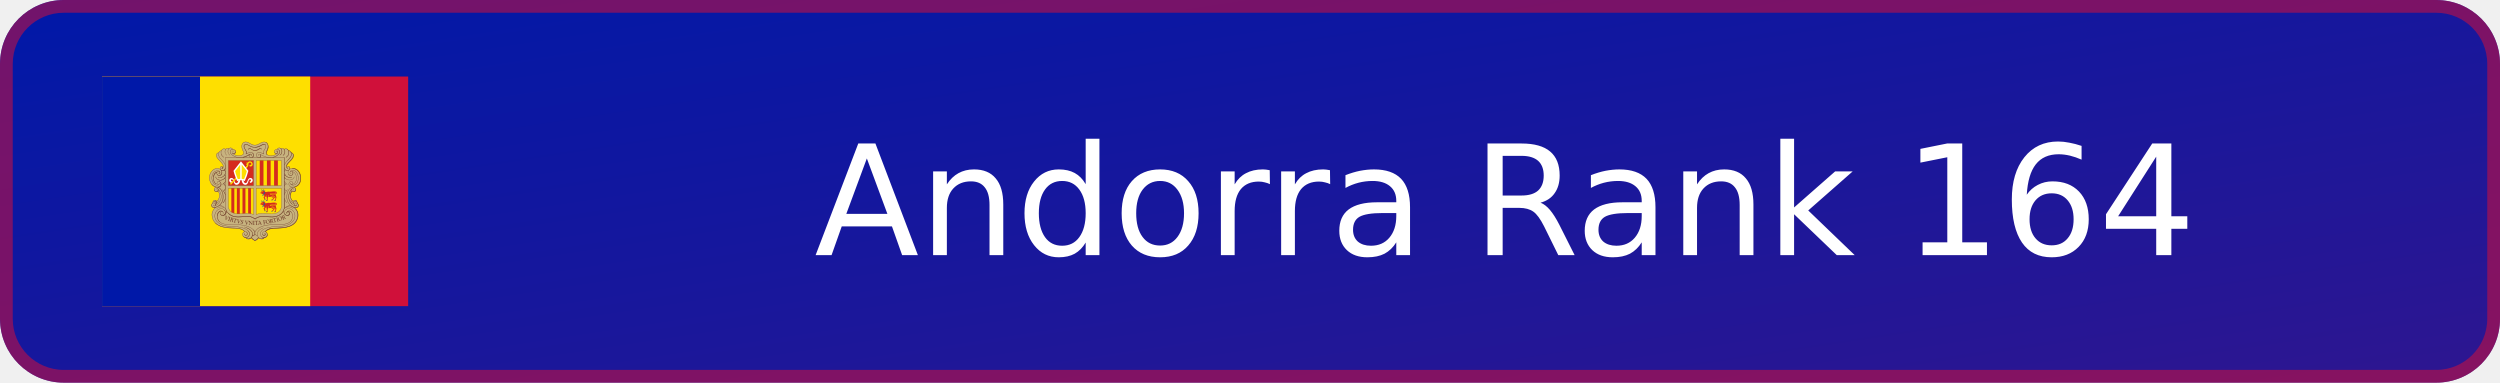
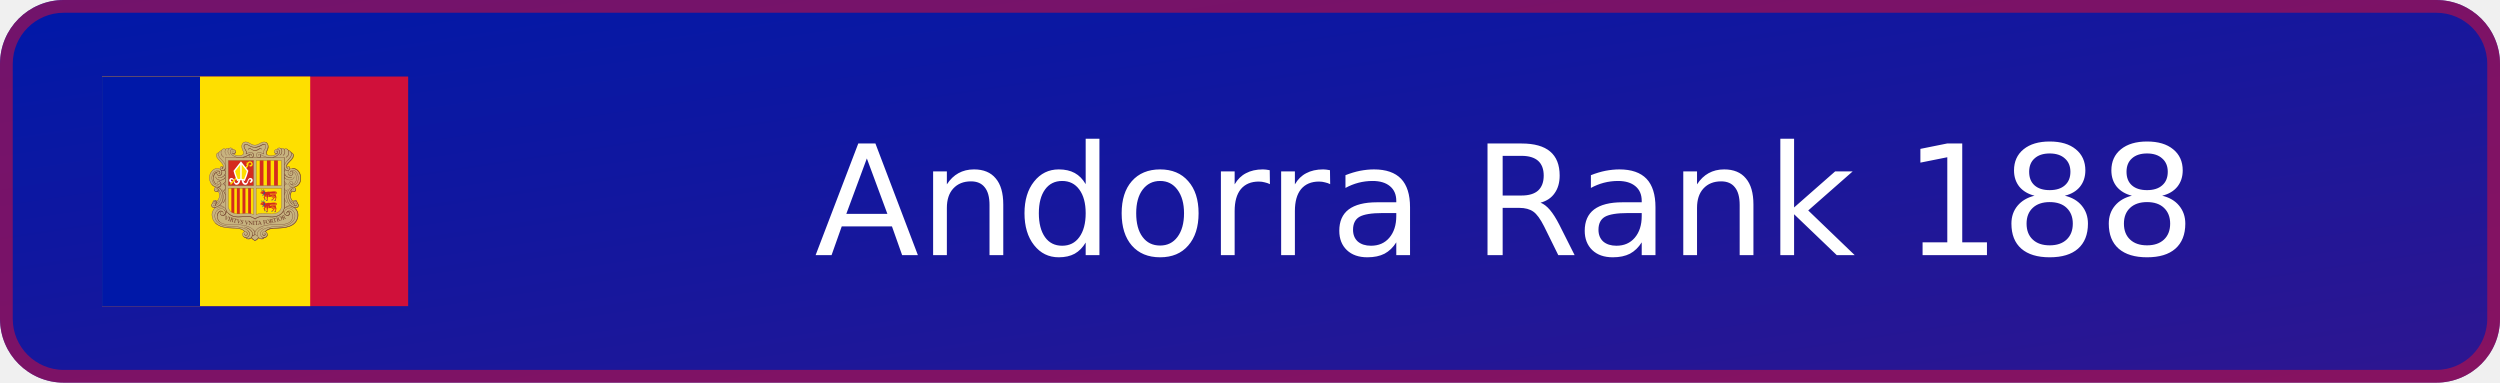
- <svg xmlns="http://www.w3.org/2000/svg" xmlns:xlink="http://www.w3.org/1999/xlink" width="196" height="30" viewBox="0 0 196 30" role="img" aria-label="Andorra Rank 164">
+ <svg xmlns="http://www.w3.org/2000/svg" xmlns:xlink="http://www.w3.org/1999/xlink" width="196" height="30" viewBox="0 0 196 30" role="img" aria-label="Andorra Rank 188">
  <defs>
    <linearGradient id="badge-background" x1="0" y1="0" x2="100%" y2="100%">
      <stop offset="0" stop-color="#0018a8" />
      <stop offset="1" stop-color="#2e1690" />
    </linearGradient>
  </defs>
  <rect width="196" height="30" rx="5" fill="url(#badge-background)" />
  <rect x=".5" y=".5" width="195" height="29" rx="4.5" fill="none" stroke="#d0103a" stroke-opacity=".55" />
  <svg x="8" y="6" width="24" height="18" aria-hidden="true" id="flag-icons-ad" viewBox="0 0 640 480">
    <path fill="#d0103a" d="M0 0h640v480H0z" />
    <path fill="#fedf00" d="M0 0h435.2v480H0z" />
    <path fill="#0018a8" d="M0 0h204.8v480H0z" />
    <path fill="#c7b37f" d="M300.4 136.6c7.7 0 10.9 6.6 18.6 6.6 4.7 0 7.5-1.5 11.7-3.9 2.9-1.6 4.7-2.5 8-2.5 3.4 0 5.5 1 7.3 4 1 1.6 1.8 4.9 1.3 6.7a40 40 0 0 1-2.7 8.3c-.7 1.6-1.3 2.5-1.3 4.2 0 4.1 5.6 5.5 9.4 5.6.8 0 7.7 0 12-4.2-2.3-.1-4.9-2-4.9-4.3 0-2.6 1.8-4.3 4.3-5.1.5-.1 1.3.3 1.7 0 .7-.3.4-1 1-1.4 1.2-1 2-1.6 3.6-1.6q1.3-.1 2.5.7.5.7 1 .8c1.2 0 1.8-.8 3-.8a5 5 0 0 1 2.3.6c.6.3.6 1.5 1.4 1.5.4 0 2.4-.9 3.5-.9 2.2 0 3.4.8 4.8 2.5.4.5.6 1.4 1 1.4a6 6 0 0 1 4.8 3c.3.4.7 1.4 1.1 1.5.6.3 1 .2 1.7.7a6 6 0 0 1 2.8 4.8q-.1 1.2-.5 2.2c-1.8 6.5-6.3 8.6-10.8 14.3-2 2.4-3.5 4.3-3.5 7.4 0 .7 1 2.1 1.3 2.7-.2-1.4.5-3.2 2-3.3a4 4 0 0 1 4 3.6l-.3 1.8a10 10 0 0 1 4-1.4h1.9c3.3 0 7 1.9 9.3 3.8a21 21 0 0 1 7.3 16.8c-.8 5.2-.3 14.8-13.8 18.6 2.5 1 4.2 3 4.2 5.2a4.5 4.5 0 0 1-4.4 4.7 4 4 0 0 1-3.5-1.4c-2.8 2.8-3.3 5.7-3.3 9.7 0 2.4.4 3.8 1.4 6s1.8 3.5 3.7 5.1q1.3-2.4 4-2.6 2.7-.1 3.9 2.2c.2.5 0 .9.3 1.4.3.6.8.7 1.1 1.3.5 1 0 1.8.5 2.7.3.7.9.8 1.2 1.4.4 1 .5 1.6.5 2.7 0 3-2.7 5.2-5.7 5.2-1 0-1.4-.4-2.3-.3 1.7 1.7 3 2.5 4.3 4.5a18 18 0 0 1 3 10.3 22 22 0 0 1-2.8 11.2 20 20 0 0 1-7 8.5 35 35 0 0 1-16 6.4 74 74 0 0 1-11 1.4l-14.1.8c-7.2.4-12.2 1.5-17.3 6.6 2.4 1.7 4 3.5 4 6.4q-.2 4.7-4.7 6.2c-.7.2-1.2 0-1.9.4s-.7 1.3-1.4 1.7a6 6 0 0 1-3.8 1 8 8 0 0 1-6.4-2.5c-2.2 1.8-3 3.4-5.5 4.9-.8.4-1.2 1-2.1 1-1.5 0-2.2-1-3.4-1.8a23 23 0 0 1-4.4-4c-2.3 1.3-3.6 2.4-6.3 2.4a7 7 0 0 1-4-1c-.6-.5-.8-1.2-1.5-1.6s-1.3-.3-2.1-.7c-3-1.3-5-3.5-5-6.8 0-2.9 1.8-4.7 4.4-6-5-5-10-5.8-17-6.2l-14-.8c-4.4-.3-6.8-.7-11-1.4-3.3-.5-5.2-.7-8.2-2.1-10.2-4.8-16.8-11.3-18-22.5-.2-1-.2-1.5-.2-2.5 0-5.8 2.3-9.4 6.4-13.5-1-.3-1.7 0-2.8-.3-2.5-1-4.4-2.7-4.4-5.5q-.1-1.4.5-2.6c.4-.6 1-.7 1.2-1.4.2-1 0-1.6.4-2.5.3-.5.8-.6 1-1.2 1-1.9 2-3.4 4.1-3.4q2.7.1 3.8 2.5c1.8-.8 2.2-2.1 3.2-3.7a16 16 0 0 0 1.4-13.3c-.4-1.5-.6-2.5-1.8-3.7q-1.4 1.4-3.4 1.4c-2.9 0-5-2.5-5-5.3a5 5 0 0 1 3-4.6c-1.6-1.4-3-1.5-4.7-2.6-2.6-1.6-3.5-3.4-5.2-6-1.2-1.6-1.5-2.8-2-4.7a19 19 0 0 1-1-7.8c.6-5 1.5-8 4.6-11.9 1.8-2.3 3-3.7 5.8-4.9 2.3-1 3.7-1.7 6.2-1.7l2 .1a7 7 0 0 1 2.8.8c.4.2 1.1.9 1.1.4s-.3-.8-.3-1.3c0-2 1.5-4 3.6-4 1.5 0 2.1 1.4 2.9 2.7q.6-1 .7-2.3c0-3.4-1.9-5.2-4-7.9-4.7-5.8-10.5-8.5-10.5-16q0-3.2 3-4.9c.5-.3 1.3 0 1.8-.3s.4-1 .7-1.4q.7-.9 1.6-1.6c1-1 2-.6 3.1-1.5q.8-.7 1.2-1.4c1.3-1.6 2.5-2.4 4.6-2.4q1.3-.1 2.5.4l1 .5q.5-.5 1.5-1.1a4 4 0 0 1 2.2-.6c1.1 0 1.8.6 3 .6l.8-.6c1-.7 1.5-1 2.7-1s1.8.3 2.8 1c1 .5 1 1.3 2 1.8l1.5.4c2.6.9 4.5 2.6 4.5 5.3q.1 2.1-1.4 3.5c-.9.7-1.7.6-2.8 1a16 16 0 0 0 11.3 3.5c4.2 0 9.3-1.7 9.3-5.9 0-2-1-3-1.8-4.8a19 19 0 0 1-2.1-8.5c0-2.8.3-4.5 1.9-6.7s3.6-2.9 6.5-2.9" />
    <g fill="none" stroke="#703d29">
      <path stroke-linejoin="round" stroke-width=".7" d="M272.4 159a4 4 0 0 0 2.4 2.4c.8.3 2.7.2 3.8-1.4 1-1.2 1-2.8.6-4a5 5 0 0 0-1.7-2.2z" />
      <path stroke-linecap="round" stroke-width=".7" d="M401 236.1c-1.2-2.9-4.3-1.6-4.4 0-.5 3.7 2.7 4.8 5 4.2a4 4 0 0 0 2.5-2q1-1.6.4-3.7l-.8-1.6-1.3-1.2q-1.2-.7-3.4-.6c-5.5 0-10.4 6.5-12 13.4-.6 2.2-1.3 7.3-.3 12a22 22 0 0 0 5.9 11.3 26 26 0 0 0 9.9 5.8 8 8 0 0 0 4 .1c3.2-.7 4.7-3.8 3-7-1.3-2.5-5.3-4-7.2-.6q-.3.5-.4 1.5c0 .9.4 2 1 2.4 1.5.9 3.8.6 3.7-2" />
      <path stroke-width=".8" d="M383.8 274a11 11 0 0 1 6.6-3.7q4.4-.4 8.2 2a19 19 0 0 1 10.8 17c0 3.6-1 7.5-2 9.4-.8 1.7-3 9-15.3 14-7.1 3-18 3.6-25.7 4-10.4.3-20 .7-25.5 7.6" />
      <g stroke-width=".7">
        <path d="M386.4 285.7q-.4-1.5.8-3.3c1.2-1.6 3.7-2.1 6-1a7 7 0 0 1 2.5 2.2l1.1 1.6q1 1.7 1 2.5c2.5 7-1.4 14.5-6.5 17.6-4 2.4-8.7 3.4-14.4 4-2.5.4-4 .3-6.5.5h-16.8c-2.9.3-5 .4-7.6.8q-2.4.3-5.4 1-.9 0-1.8.4l-1.2.3q-5.5 1.6-9.8 4.2-1.3.7-2.5 1.7l-1.3 1.2c-2 2-3.9 4-4.4 6.7v1.6c0 1.8 1.4 4.3 5.4 5m5.5-170c.8 1.4 1.3 2.3.8 3.9q-.9 2.7-3.6 2.8c-4 0-6.3-4.8-4.5-7.8 3.2-5.3 9.3-2.3 15 .3-.3-1.3-.8-1.8-.7-3.5.1-4.2 3.2-6 4.5-10 .7-2.3 1-4.3-.7-6q-2.2-1.8-5.1-.6c-3.8 1.5-8.5 5.9-16.6 6-8.2-.1-12.8-4.5-16.7-6q-3-1.2-5.1.7c-1.7 1.6-1.4 3.6-.7 6 1.3 3.8 4.4 5.7 4.5 10 0 1.6-.4 2-.7 3.4 5.7-2.6 12-5.9 15-.3 1.7 3.2-.5 7.7-4.5 7.7q-2.7 0-3.6-2.7-.5-2.2.8-4" />
        <path stroke-linecap="round" d="M314.6 159.9a5 5 0 0 1 2.4 5c-.2 2.5-.8 3.1-2.8 4.5m2.4-3.8q0 2.2-2.3 3.1" />
      </g>
      <path fill="#c7b37f" stroke="none" d="m276.7 153.3.7.5.8.8.5 1 .2.8v1.9l-.2.8-.5.6-.6.6-.9.5-1 .2-1 .2-1-.5-.9-.6-.5-.8-.4-1v-.4z" />
      <path stroke-linecap="round" stroke-width=".7" d="M275.2 157.2c-.3-1.7-2.2-2-3-1-1.1 1.5-.3 4 2 4.7a4 4 0 0 0 3.9-1.4c1-1.3.9-2.8.5-4a5 5 0 0 0-1.7-2.2c-2.7-2-7.1-1.6-8.6 2-1.8 4.4 2.2 7.8 6 10.3 4.6 3.2 10 3.8 14 3.8 9.2-.1 16.2-4.5 20.7-7q1.7-.9 2.7.2a2 2 0 0 1-.3 2.7" />
      <path stroke-width=".7" d="m248 281.2-2 .7-2 1.6-1 1.3-1.1 2-.5 1.5-.4 1.8-.2 1.4m19-10.1-.1 1.8-.3 1.2-1 2.2-1.3 1.8-1.5 1.2-1.1.5-1.6.4" />
      <path stroke-width=".8" d="M319.7 329.1c-.3 1.7-1.9 3.6-5.3 4.2l-.6.2" />
      <path stroke-width=".9" d="M404.2 276.2a18 18 0 0 1 5.6 13.5c0 3.6-1 7.5-2 9.4-.8 1.7-3 9-15.3 14a85 85 0 0 1-25.6 4c-10.3.3-19.8.7-25.4 7.3" />
      <path stroke-width=".6" d="M387.5 282.9c.8-1 3.5-2.4 5.8-1.1a6 6 0 0 1 2.3 2" />
      <path stroke-width=".9" d="m401.6 273.8 1.4.5a7 7 0 0 0 4 0c2.8-.8 4.6-3.4 3.2-6.9a6 6 0 0 0-1.8-2.1" />
      <path stroke-linecap="round" stroke-width=".7" d="M240.3 199.8c-2 1.1-3.3 1.4-4.8 3.1a28 28 0 0 0-2.6 6.8m46-51.7q-.1 2.7-3 3.2" />
      <path stroke-width=".6" d="M397.1 192a19 19 0 0 1 18.6 19.8c0 16-9.9 18.5-13.8 19.6" />
      <path stroke-width=".7" d="M398.4 192c8.1-.3 16.5 5.7 16.9 20.7.3 11.7-8 17-12 18" />
      <path stroke-width=".6" d="m393.8 248.4.1-1.6.6-2.5.7-2 .9-1.6 1-1.3m7.8-3.4v1.5l-.5 1-.7 1.1-.8.6-1.2.5h-1.1l-.8-.1m-14.3-52.8.3-1.7.8-1.6 1-1.5 1.6-2.2 1.4-1.4 2-2.2 2-1.9 1.1-1.3 1.5-1.9 1.4-2 .8-1.7.5-2.2.1-2.7-.2-.8m-12.3 128.2 1.6-.4 1.2-.6.7-.7.5-.8.3-1.2v-.9m-158.2-12.1h2.7l1.6-.6m5-36.5-.2 1.4-.4.6-.4.6-.7.5-.7.3-1 .1h-.6m9.9-15.5-.3 2.1-.5 1-.8 1.2-1.2.9-1.2.6-2.3.5m15.3-39.7-.5 1.3-.5 1-.8 1-1 1-1.2.5-1.1.3-.6-.1m.3-6.2v1" />
      <g stroke-width=".6">
        <path stroke-linecap="round" d="M254.3 224a7 7 0 0 1-2.1 1.4m150.5 44.8.5.2c1.4.8 4.2-.2 3.4-2.4" />
        <path d="M397.8 239.6c1 1.3 2.9 1.7 4.4 1.3a4 4 0 0 0 2.5-2q1-1.6.4-3.7l-.9-1.6-1.3-1.5-.4-.2m6.4 34 .1-.7a4 4 0 0 0-1.3-3l-.8-.8m.4.5c0-1.8-1.5-3.2-3.4-3.5m-4.2 2.8-1.3-1a16 16 0 0 1-4.3-10.7c0-4.2 1.6-8.4 3.6-10M341.2 324l1.8-1.6 1.2-1 2.3-1.4 2.2-1 1.6-.5 3-.6 3.6-.6m-29.5 19.4a17 17 0 0 1-7.6 6.1 18 18 0 0 1-7.6-6.1" />
        <path stroke-linecap="round" d="M314.4 332.6a10 10 0 0 1-2.2 4.2" />
        <path d="m314.7 330.5-.4 2.2M312 337l-1 1-1.7.9-2 .6m-5.6-177.8c.3-.8.5-1.4.5-2.6-.1-4.2-3.2-6.1-4.5-10-.7-2.3-1-4.3.7-6q2.2-2 5-.6c4 1.5 8.6 5.8 16.7 6-8.1-.2-12.8-4.5-16.6-6-2-.8-3.8-1-5.3.5-1.7 1.6-1.2 3.8-.5 6.1 1.3 3.9 4.2 5.8 4.3 10q-.1 1.6-.5 2.6M320 148c8-.4 14.9-5.8 17.1-6.3 2-.4 3-.2 4.5 1.1-1.4-1.3-3-1.2-5-.5-3.8 1.5-8.4 5.8-16.6 6m79.6 112.9a16 16 0 0 1-6.2-12.4c0-4.1 1.7-8.4 3.6-10m-70 97.6c-1.3 2-4.3 5-7.6 6.2a18 18 0 0 1-7.6-6.2" />
        <path stroke-linecap="round" d="m306.7 163.7 2.3-1.3c1-.6 2.3-.5 2.9.2s.7 2-.2 2.8" />
        <path d="M294.7 169.3c5.5-1.2 10-3.6 13.4-5.5M340.3 328c.5.3.8 1 .8 1l.3.8c.3 1.5-.7 2.4-2 2.6-1.7.2-3-.8-3.5-2M294.4 169c5.5-1.1 10-3.6 13.4-5.5m97.6 106.9c-1 .4-1.6.3-3-.2l-1.8-1a21 21 0 0 1-8.4-9 19 19 0 0 1-1.7-4.6 12 12 0 0 1-.5-3.3 26 26 0 0 1 4.7-15.3c1.1-1.6 2.1-2.5 4.2-2.6m-143.7-39.3a7 7 0 0 1 2.7 5.7c0 3.1-2.6 8.2-9 10a8 8 0 0 1-6.3-.8" />
        <path d="M256.3 205.6q1.6 1 1.6 3.3 0 1.6-1.9 3.7a12 12 0 0 1-8.8 4q-3 .1-6-1.7a9 9 0 0 1-3.8-5.4" />
        <path d="M256.2 212.3q1.8 1.8 1.7 4.6.1 3.9-3.7 7-.8.8-2 1.5m129.5-22.1v3.5m-.3-4.4v5m.3-15.8v6.6m-.3-8v8.9m-1.9 82a19 19 0 0 1-4.2 5.6 20 20 0 0 1-5.8 4.1 25 25 0 0 1-6.6 2.2 33 33 0 0 1-6.8.9c-2.5 0-3.9 0-6.4-.2s-4-.6-6.7-.8c-2.2-.2-3.4-.4-5.6-.3a28 28 0 0 0-11 1.8c-2.6 1-5.7 3-6.3 3.8a22 22 0 0 0-6.4-3.8 22 22 0 0 0-5.1-1.4c-2.3-.4-3.5-.4-5.8-.4s-3.4.1-5.6.3c-2.6.3-4 .6-6.7.8-2.5.2-3.9.3-6.4.2a33 33 0 0 1-13.4-3 20 20 0 0 1-6.4-4.8m42.1 53.4 1.8-.2m30.3-2.4 1.8-.1 1.7-.7 1.2-.8 1.7-2 .3-.6.3-1.7v-.8m47-136.7c.7-2.6-.2-5.4-2.8-5.3m-132 46.5a8 8 0 0 1-3.5 4.7m3.6-46.7a7 7 0 0 1-3.6 4c-1.9.8-4 0-5.2-.8" />
        <path stroke-linecap="round" d="M243.8 202.4c1.5.8 3.1-.4 2.8-2.4a3 3 0 0 0-2.5-2.2" />
        <path d="M250.2 286.6q.3.5.8.8c.7.2 1.2.4 1.9-.5.8-1.1.3-2.8-.5-3.9a5 5 0 0 0-5.8-1q-1.2.6-2.6 2.2l-1.1 1.6q-1 1.7-1.1 2.4c-2 5.9.4 12 4.1 15.7" />
        <path stroke-linecap="round" d="m340.2 327.8.7.8.2.9c.3 1.5-.7 2.4-2 2.6-1.6.2-2.8-.8-3.3-2" />
        <path d="M389.4 154.8a7.4 7.4 0 0 1 6.3 7c0 4.4-1.5 6-3.8 9.2-2.5 3.4-10.7 9.6-10.7 16.7q-.2 6.4 4.3 8.4c2 1 4.3 0 5.4-1 2.6-2.4 1.5-6.5-1.2-7-3.2-.6-3.9 4.6-.7 4.3m17.9 69a4 4 0 0 0-3.6-3 3.7 3.7 0 0 0-3.7 3.7q0 1.6 1 2.6" />
        <path d="M383.9 195.1a7 7 0 0 0-2.7 5.7c0 3.1 2.6 8.2 9 10 2.4.7 4.8.6 6.2-.3m-156-10.3a9 9 0 0 0-4.8 3.5 17 17 0 0 0-2.2 12.7 16 16 0 0 0 2.3 5.6l1 1.2 1.2 1m64 92c4.9 2.1 8.4 3.7 11.4 8.5a10 10 0 0 1 1.2 4.9c0 2.7-1 5.7-3.3 7.6a8 8 0 0 1-6.7 2c-1.9-.2-3.7-1.6-4-2.6M254 224.1c2.7 2.2 3.9 4.2 3.9 7.5a8 8 0 0 1-4 7.5" />
        <path stroke-linecap="round" d="M251.5 236.4c4 5.1 6.3 8.1 6.4 14.1.1 5.7-1.7 9.6-5 13.7" />
        <path d="M329.8 169.3a4 4 0 0 0 1.5-2.2q.8-2.2-.2-4 1.3 2 .7 4c-.1 1-.8 1.5-1.6 2.3m51.5 86.1v16.2l-.1 2.5-.3 1.7" />
        <path d="M381.4 254v19.9l-.5 2.6m.5-43v14.6m.3-13.4v11.8m0-26.8v8.8m-.3-9.9v11m.3-19v3.5m-.3-4.2v5m-1.8 65.2-.4.7a19 19 0 0 1-4.1 5.7 20 20 0 0 1-5.9 4 25 25 0 0 1-6.5 2.2c-2.7.6-4.2.8-6.9.9-2.5 0-3.9 0-6.3-.2-2.7-.2-4.1-.5-6.8-.8-2.2-.2-3.4-.3-5.6-.3s-3.5 0-5.7.4a22 22 0 0 0-5.2 1.4c-2.7 1.1-5.7 3-6.4 3.8-.6-.8-3.7-2.7-6.3-3.8a22 22 0 0 0-5.2-1.4c-2.2-.4-3.5-.4-5.8-.4s-3.4.1-5.6.3c-2.6.3-4 .6-6.7.8-2.5.2-3.9.3-6.3.2a33 33 0 0 1-13.5-3 20 20 0 0 1-5.8-4.1l-2.5-2.8m-2-3.2a10 10 0 0 1-2.3 7.7c-.8.9-2.6 2.6-5 2.6-3.7 0-4.8-2.5-5-3.2" />
        <path d="M255.6 278.9q1 1 1.9 2.5c1 1.8.6 4.8-.1 6.2l-.3.4m-20.3 18q3.3 3.8 10.9 7.1c7.1 3 18.1 3.6 25.7 4 10 .3 19.3.7 25 7m17.3-4a12 12 0 0 1 4 5.5m-7.3 11.5-.7.7a8 8 0 0 1-6.6 2c-2-.2-3.8-1.6-4.3-2.6m-5.4-2.9.3.4a8 8 0 0 0 5.1 2.4m27 0a18 18 0 0 1-7.7 6.1 18 18 0 0 1-7.6-6.1l-.3-.5m15.6.4.7.7a8 8 0 0 0 6.7 2 6 6 0 0 0 4-2.5l.5-.7" />
        <path d="m339 336.6-.7 1.2-1.1 1-1.7.7h-1.6" />
        <path d="M343 325.3a8 8 0 0 1 2.4 2.9q.4 1 .5 2.3a6 6 0 0 1-1.5 4.2 8 8 0 0 1-5.4 2.4h-.4m.2-.2a7 7 0 0 1-5.2-2.2m63.7-67.9a24 24 0 0 1-4.8-6.4 19 19 0 0 1-1.7-4.5 12 12 0 0 1-.5-3.3 26 26 0 0 1 4.6-15.3c.7-.8 1.4-1.8 2.1-2.2m-1.3-75.9c2.5.2 4.8 3 4.8 5.7 0 3.8-1.3 5.5-4.4 9.3-2.6 3.2-10.6 9-10.3 14.5q.1 1.6 1.1 2.8m-3.2 3.5a7 7 0 0 0 2 1.4 5 5 0 0 0 4.3-.3M369 153a6 6 0 0 1 2.2 2.6c1.8 4.5-2.2 7.9-6 10.4a21 21 0 0 1-8.3 3.3" />
        <path d="M364.6 161.6a4 4 0 0 1-3.1-1.5l-.7-1m-15 4.9-1.2-1q-1.7-1.4-.8-4.4c.6-1.9 3.7-7.2 3.8-10.9.2-5.6-2-9-5.3-10.2" />
        <path stroke-linecap="round" d="m347.3 146.5-.1 2-.6 2.2-1 3-1 1.9-.8 1.9-.4 1.3-.2 1 .1.9m38 126.3.6.8c.7 1 3.2 3 5.5 3 3.7 0 4.6-2.6 4.7-3.2.5-2.9-.5-3.6-2-4.5 0 0-.8-.4-1.9-.2" />
        <path d="M237 274.4a7 7 0 0 1-3.7 0c-2.9-.9-5.2-3.6-4-7m13.4-31.8q.4.5.4 1c.4 3.8-2.8 4.8-5 4.2a6 6 0 0 1-3-2.3 5 5 0 0 1-.7-2.3m22-23.6q.9.7 1.3 1.7m-1.1-8.5q.8.7 1.1 1.3" />
        <path stroke-linecap="round" d="M257.9 210.5a9 9 0 0 1-1.6 2.4 12 12 0 0 1-8.8 4q-3 .1-6-1.7a10 10 0 0 1-4-5.6" />
        <path d="M255.4 195.3a8 8 0 0 1 2.4 3.4" />
        <path stroke-linecap="round" d="M257.8 203.2c-.9 3-3.5 6.6-8.6 7.9-2.4.6-5.6-.2-6.6-1" />
        <path d="M240 202.6c.3 2.6 2 4.6 5.4 4.6 4.7.1 7.6-6.7 3.4-11.5" />
        <path stroke-linecap="round" d="M229.4 225.5q1 1.3 2.4 2.4a17 17 0 0 0 6 3.3m5.2.5c4.2-.5 6.6-3.7 6-7.3-.3-2.8-2.8-5-4.6-5.1" />
        <path d="M249.8 188.1c1.9 0 3 1.6 2.9 3" />
        <path stroke-linecap="round" d="M249.4 163a12 12 0 0 0 5 5.9m144.2 31c1.7 2.3.6 7-4 7a5 5 0 0 1-4.5-2.5" />
        <path d="M381.7 169.1V185" />
        <path stroke-linecap="round" d="M243.8 202.3c1.4 1 3.3-.7 2.5-2.6-.5-1.2-2.2-2.6-4.7-.9-2.8 1.9-2 7.8 3.2 7.9 4.7 0 7.6-6.8 3.4-11.6-4-4.6-11.3-3.6-16 .2A21 21 0 0 0 225 207a23 23 0 0 0 0 9.2 21 21 0 0 0 3 7.5l1.3 1.7c.8.8 1 1.2 2 2a15 15 0 0 0 10.4 3.7c4.6-.2 7.3-3.4 6.8-7.3-.4-3.8-4.2-5.7-6.7-3.9-1.7 1.2-2.3 4.9.7 5.8 1.6.5 3.1-1.7 2-3M374 150.9q4-2.2 6.3 1a10 10 0 0 1 1.6 7.2 9 9 0 0 1-3.5 5.8" />
        <path stroke-linecap="round" d="M380.5 152c3.1-2 6.5-1.1 8.3 1.6 1.3 2 1.7 3.6 1.6 6.1a11 11 0 0 1-5.7 9.2" />
        <path d="M395 159.2c2.6.2 4.6 2.5 4.6 5.1 0 3.8-1 5.5-4 9.3-2.7 3.3-10.6 9-10.4 14.6 0 2.1 1.8 4 3.3 4.2" />
        <path stroke-linecap="round" d="M395.4 202.3c-1.5 1-3.3-.6-2.5-2.4.5-1.2 2.2-2.8 4.7-1.1 2.7 1.9 2 7.8-3.3 7.9-4.7 0-8-6.6-3.4-11.6 4-4.6 11.7-3.7 16.5.1 2 1.6 6.1 6 7 12 1 7 .9 15.6-6.4 21-3 2.1-7 3.1-10.6 3-4.6-.2-7.3-3.5-6.8-7.4.5-3.8 4-5.4 6.7-3.9s2.3 5.4-.7 5.8c-1.7.2-3.1-1.7-2-3" />
        <path d="M392.9 199.9c.8-3.5 3.7-3.8 6.2-3.8 6.5.1 11.1 8 11.2 15.5 0 9.5-4 15.2-11 15.5-1.9 0-5-.8-5-3" />
        <path stroke-linecap="square" d="M397 198.3c6.9 1.6 9.3 7.8 9.3 13.8 0 4.9-.5 11.6-10 13.9" />
        <path d="M408.4 265.3a3.9 3.9 0 1 0-6.3 2.4" />
        <path stroke-linecap="round" d="M394.4 259.4c1.4 2 3 4.1 6.3 6m-1.3 10.5c-3.2-2.2-9.5-5-15-2.2a8 8 0 0 0-4.4 4.4 10 10 0 0 0 1.8 9.5c.9 1 2.7 2.6 5 2.7 3.8 0 4.7-2.6 4.8-3.2.4-2.8-1.2-3.9-2-4.1-.7-.3-2.8-.2-3.2 1.3q-.3.9.2 2" />
        <path stroke-linecap="round" d="M340.5 328.4c1 2.2-.2 3.2-1.6 3.4-2.2.3-3.3-1.4-3.4-3a4.4 4.4 0 0 1 4.3-4.7c2.3 0 4.1 1.5 5 3.5q.5 1 .5 2.4a6 6 0 0 1-1.4 4.1 8 8 0 0 1-5.4 2.5c-4.2.1-7.5-3.8-7.5-7.8 0-7.7 11.4-12 16-13a84 84 0 0 1 17.9-2.4c3.5-.1 6.2 0 10.1-.5 3.5-.3 5.4-.5 9-1.3a27 27 0 0 0 12.6-6.4c2.9-2.7 4.5-4.5 5.9-8.2a17 17 0 0 0-1.3-13.9 14 14 0 0 0-10.3-6.8c-3.7-.5-7 1.1-9 4.8-1 1.8-.6 4.8.1 6.2a6 6 0 0 0 4.8 3c3.8 0 4.7-2.6 4.8-3.2.4-2.8-1.2-3.9-2-4.2-.7-.2-2.8-.1-3.2 1.4q-.3.9.2 2" />
        <path stroke-linecap="round" d="M337.2 316.2c-4.8 2.1-8.4 3.7-11.4 8.5a10 10 0 0 0-1.2 4.9c0 2.7 1.1 5.7 3.3 7.6a8 8 0 0 0 6.7 2c2-.2 3.7-1.6 4-2.6" />
        <path d="M385.1 224.1c-2.3.8-3.9 4.2-3.9 7.5a8 8 0 0 0 4 7.5" />
        <path stroke-linecap="round" d="M387.6 236.4c-4 5.1-6.3 8.1-6.4 14.1 0 5.7 1.7 9.6 5.1 13.7" />
        <path d="m365.9 152 .3-.5c1.7-2.4 4.7-3.1 6.9-1.5 2.6 2 3.3 5.4 2.6 9q-.9 3.3-4 5.5" />
        <path stroke-linecap="round" d="M265.1 150.8q-3.9-1.9-6.3 1a9 9 0 0 0-1.6 7.2c.6 2.7 1.4 3.8 3.5 5.8" />
        <path d="M258.6 152a6 6 0 0 0-8.3 1.6 9 9 0 0 0-1.6 6.1c.2 4.2 2.8 7.6 5.8 9.2" />
        <path d="M249.7 154.8a7 7 0 0 0-6 6.6c0 4.5 1 6.3 3.5 9.6 2.5 3.4 10.7 9.6 10.7 16.7q.2 6.4-4.3 8.4c-2 1-4.3 0-5.4-1-2.6-2.4-1.5-6.5 1.2-7 3.3-.6 3.9 4.6.7 4.3" />
        <path d="M244 159.2c-2.5.2-5 2.3-5 5 0 3.8 1.5 5.6 4.6 9.4 2.6 3.3 10.1 9 9.9 14.5 0 2-1.5 4.6-2.9 4.3" />
        <path stroke-linecap="round" d="M238 236.1c1.3-2.9 4.4-1.6 4.6 0 .4 3.7-2.8 4.8-5.1 4.2a4 4 0 0 1-2.5-2 5 5 0 0 1-.4-3.7l.9-1.6 1.2-1.2q1.3-.7 3.4-.6c5.5 0 10.4 6.5 12 13.4.6 2.2 1.3 7.3.3 12a22 22 0 0 1-5.8 11.3 26 26 0 0 1-10 5.8 7 7 0 0 1-3.9.1c-2.8-.9-4.6-3.5-3.2-7 1.2-2.6 5.4-4 7.3-.6q.3.5.4 1.5c0 .9-.4 2-1 2.4-1.4.9-3.7.6-3.6-2" />
        <path d="M233.8 270.4c1 .4 1.6.3 2.9-.2l1.8-1c2.6-1.5 5.6-3.8 8.4-9.1a19 19 0 0 0 1.7-4.5q.4-1.6.6-3.3a26 26 0 0 0-4.8-15.3c-1.1-1.6-2-2.5-4.2-2.6m-9.5 31a3.9 3.9 0 1 1 6.3 2.3" />
        <path d="M232.2 261.4a4 4 0 0 1 3.7-3 3.7 3.7 0 0 1 3.6 3.7 4 4 0 0 1-1 2.6" />
        <path d="M239.4 261.3a16 16 0 0 0 6.2-12.4c0-4.1-1.6-8.4-3.6-10" />
        <path stroke-linecap="round" d="M244.7 259.4a17 17 0 0 1-6.3 6" />
        <path d="M254.6 273.7q-1.4-3.2-5.8-3.5-4.3-.3-8.2 1.9a19 19 0 0 0-10.8 17 25 25 0 0 0 2 9.5c.9 1.6 3 9 15.3 14a86 86 0 0 0 25.7 3.9c10.4.4 20 .8 25.6 7.6" />
        <path stroke-linecap="round" d="M239.7 275.9c3.3-2.2 9.5-5 15.1-2.2a8 8 0 0 1 4.3 4.4 10 10 0 0 1-1.8 9.5c-.9 1-2.7 2.6-5 2.7-3.8 0-4.7-2.6-4.8-3.2-.4-2.8 1.2-3.9 2-4.2.7-.2 2.8-.1 3.2 1.4q.4.9-.2 2" />
        <path d="M252.7 285.7q.6-1.6-.8-3.3a5 5 0 0 0-6-1q-1.1.6-2.4 2.2-.7.7-1.2 1.6-1 1.7-1 2.5c-2.5 7 1.5 14.4 6.5 17.6 4.4 2.8 8.8 3.6 14.4 4 2.5.3 4 .3 6.5.5h16.8c3 .3 5.1.4 7.6.8q2.5.3 5.4 1 .9 0 1.8.4l1.2.3q5.5 1.6 9.8 4.2 1.3.7 2.5 1.7l1.3 1.2c2 2 4 4 4.4 6.7v1.6c0 1.8-1.4 4.3-5.3 5" />
        <path d="M298.6 328.4c-1 2.2.2 3.2 1.6 3.4 2.2.3 3.3-1.4 3.5-3a4.4 4.4 0 0 0-4.4-4.7 6 6 0 0 0-5 3.5 7 7 0 0 0-.5 2.4 6 6 0 0 0 1.4 4.1 8 8 0 0 0 5.4 2.5c4.2.1 7.5-3.8 7.5-7.8 0-7.7-11.4-12-16-13a84 84 0 0 0-17.9-2.4c-3.5-.1-6.2 0-10.1-.5-3.5-.3-5.4-.5-9-1.3a27 27 0 0 1-12.5-6.4 17 17 0 0 1-4.7-22 14 14 0 0 1 10.3-6.9q5.9-.7 9 4.8c1 1.8.6 4.8-.1 6.2a6 6 0 0 1-4.8 3c-3.8 0-4.7-2.6-4.8-3.2-.4-2.8 1.2-3.9 2-4.2.7-.2 2.8-.1 3.2 1.4q.3.9-.2 2" />
        <path stroke-linecap="round" d="m273.3 152-.4-.5c-1.7-2.4-4.7-3.1-6.9-1.5-2.6 2-3.3 5.4-2.5 9a9 9 0 0 0 4 5.5" />
        <path d="M366.8 159.6c-4 4.4-8.1 5.8-14.1 6-2 0-5.5-.6-7.6-2.1-1.3-1-2.8-2.6-1.9-5.5.6-1.9 3.7-7.2 3.8-10.9.3-5.6-1.9-8.7-5.3-9.9-6.2-2.2-13 4-17 5.4-2.1.7-3.2.8-5.1.8-2 0-3-.1-5.2-.8-4-1.4-10.7-7.6-17-5.4-3.4 1.2-5.5 4.3-5.3 10 .1 3.6 3.2 9 3.8 10.8 1 2.9-.5 4.5-1.9 5.5-2 1.5-5.7 2.1-7.5 2-6-.1-10.1-1.5-14.1-5.9" />
        <path stroke-linecap="round" d="M297.3 314.4c.8.3.2-.2 5.3 2a22 22 0 0 1 11.3 8.9 11 11 0 0 1 .9 7.3" />
        <path d="M297.7 336a8 8 0 0 0 3.2.9c4.2.1 7.5-3.8 7.5-7.8 0-2.8-1.5-5.2-3.6-7" />
        <path stroke-linecap="round" d="M298.6 328.4c-1 2.3.4 3.5 1.8 3.7 2.2.2 3.4-1.4 3.6-3a5 5 0 0 0-2.2-4.2" />
        <path d="M390.1 154.8c3.2 0 6 3.6 6 7.2 0 4.3-2.2 6.9-3.9 8.8q-1.9 2.3-4.4 4.7" />
        <path stroke-linecap="round" d="M386.3 151.4a9 9 0 0 1 2.8 2.4c1.3 2 1.7 3.7 1.6 6.2-.2 4.2-3.2 7.1-6 9m-4.7-17.6.6.7c1.9 2.2 2 5.4 1.6 7.2a8 8 0 0 1-3.8 5.4m-5-14.4c2.6 2 3.4 5.4 2.5 9q-1 3.6-4.2 5.2m11.1 41.1c.3 1 .9 1.3 1.5 2a14 14 0 0 0 6.2 3.5q3.7.9 6.3-.9m-163 54q2 .1 3.3 2.3.3.4.4 1.5 0 1.5-1 2.2c-1.5 1-4 .5-4-2" />
        <path d="M241.5 231.3c5 1 9.7 6.9 11.2 13.3.6 2.3 1.3 7.3.3 12a22 22 0 0 1-6 11.4l-2.1 1.9-1 .7m-8-12.1c2 0 3.8 1.9 3.8 4a4 4 0 0 1-1 2.6" />
        <path d="M234.6 260.7c2.1 0 4.1 2 4.1 4.2a4 4 0 0 1-1.4 3" />
        <path stroke-linecap="round" d="M254 239.5a18 18 0 0 1 3.8 7.7m0 8.5a17 17 0 0 1-1.5 4 18 18 0 0 1-3.6 4.7" />
        <path d="M254.3 224.3q2.7 2.2 3.5 4.8" />
        <path stroke-linecap="round" d="M257.9 219.5a10 10 0 0 1-3.4 4.6m-9.2-17.2 2.2-.6 1.3-1 .8-1.1.7-1.8.3-1.5" />
        <path d="m241 199.3-2.5.8a9 9 0 0 0-3.5 3 17 17 0 0 0-2.2 12.7 16 16 0 0 0 2.3 5.6l1 1.4c1.4 1.3 2.6 2 4.6 1.7" />
        <path stroke-linecap="round" d="M253 189.8c-.3 1.3-1 2.9-3 2.7" />
        <path d="M245.7 198.5c-2-1.9-6-2.4-10.1.2L234 200l-1.4 1.6a18 18 0 0 0-2.4 5c-.7 3-.7 5.6-.6 6.3q0 1.5.3 2.7 1 4.2 2.3 6.2c.9 1.5 3 5 7.7 5.4 1.8.1 4.8-.7 5-3" />
        <path stroke-linecap="round" d="M363.8 157c.3-1.6 2.3-1.9 3-1 1.2 1.6.4 4.2-2 4.9a4 4 0 0 1-3.8-1.4c-1-1.3-.9-2.8-.5-4q.4-1.2 1.7-2.2c2.7-2 7.1-1.6 8.6 2 1.8 4.4-2.2 7.8-6 10.3-4.6 3.2-10 3.8-14 3.7-9.2 0-16.1-4.4-20.7-7q-1.7-.7-2.7.3a2 2 0 0 0 .3 2.7" />
        <path stroke-linecap="round" d="M365.6 155.5c1 0 1.2.4 1.5.8 1.2 1.5.3 4.1-2 4.9m17.8 51.5c-3.5 3.8-.2 10.3 2.4 11.8.9.7 1.3.3 2 .7" />
        <path d="M383.1 205.4q-1.5 1-1.6 3.3a5 5 0 0 0 1.4 4 14 14 0 0 0 9.3 3.7q3 .1 6-1.7a9 9 0 0 0 3.8-5.4m-20.8 61.8-.2 2.5a19 19 0 0 1-2 7 19 19 0 0 1-4.2 5.6 20 20 0 0 1-5.9 4 25 25 0 0 1-6.5 2.3 44 44 0 0 1-13.2.6c-2.7-.2-4.1-.5-6.8-.8-2.2-.1-3.4-.3-5.6-.3a28 28 0 0 0-10.9 1.9c-2.7 1-5.7 3-6.4 3.8-.6-.9-3.7-2.8-6.3-3.8a22 22 0 0 0-5.2-1.5c-2.2-.4-3.5-.4-5.8-.4s-3.4.2-5.6.4c-2.6.2-4 .6-6.7.7-2.5.2-3.9.3-6.3.2a33 33 0 0 1-7-.8 25 25 0 0 1-6.5-2.2 20 20 0 0 1-5.8-4.1 19 19 0 0 1-4.2-5.7 19 19 0 0 1-2-6.9c-.2-1-.2-2.5-.2-2.5V169.3h123.2z" />
      </g>
      <g fill="#c7b37f" stroke="#c7b37f">
        <path stroke-width=".3" d="M248 285.6a2.5 2.5 0 1 1 5 0 2.5 2.5 0 0 1-5 0zM232.5 268q.2-2.1 1.8-2.3c1.6-.2 1.7 1 1.7 2.3q-.2 2-1.7 2.2-1.6-.2-1.8-2.2z" />
        <path stroke="none" d="M241.3 223.6q.2-1.7 1.7-1.8 1.6.2 1.7 1.8c.1 1.6-.7 1.8-1.7 1.8s-1.7-.8-1.7-1.8M272 158c0-1 .5-2 1.4-2q1.5 0 1.8 1.6c0 1-.5 2-1.4 2q-1.4 0-1.8-1.6" />
      </g>
      <g stroke="#c7b37f" stroke-linecap="round" stroke-width=".6">
        <path d="M239.3 234q-.6.1-.8.5-.4.3-.6.9l-.2 1.2m4.7 26.7 1-1 .6-1 .5-1 .7-1.3m-1.3 14-1.5.7-1.1.6-1.3.8-1.2 1m15-37.9-.8-.8-1-.8-.9-.8" />
        <path stroke-linecap="butt" d="m254.2 225-1.2.5-1.5.3" />
        <path d="m237.4 208.4.5 1.5q.3 1 .9 1.7a8 8 0 0 0 2.6 2.7l1.5.8m-1-5.8 1.3.6a7 7 0 0 0 3 .6l1.8-.1m7.2-40.7-2-1.2q-1.2-.7-2-1.5l-1.1-1.3-.8-1.3m7.5-4.6.6 1.7 1.4 2c1 1 1.7 1.3 2.8 2.2m1.4-6 .7 1.6.8 1.2 1.3 1.3q1 .7 2 1.1" />
      </g>
      <path fill="#703d29" stroke-width=".2" d="M333.3 151.6c0-1.7-1.7-1.8-2.4-1.8-1.8 0-2.3 1.1-4.6 2.3a12 12 0 0 1-6.7 2 12 12 0 0 1-6.7-2c-2.3-1.2-2.7-2.3-4.6-2.3a2.3 2.3 0 0 0-2.2 2.4v.9l.3.2q0-1 .5-1.7a2 2 0 0 1 1.6-.8c1.8 0 2.5 1.2 4.8 2.4 3 1.6 4.2 1.9 6.7 2a12 12 0 0 0 6.8-2c2.3-1.2 3-2.5 4.8-2.5q.9 0 1.3 1v.9l.2.1z" />
    </g>
    <g fill="#703d29">
      <path d="M264.4 294c.5-.5.9-.3 1-.6q0-.2-.3-.3l-.9-.2-.8-.4h-.5c-.1.4 1 .4.6 1.4l-.8 1.2-2.6 3-.2.1v-4.3l.1-1.8c.2-.4.8 0 .9-.4q0-.2-.3-.3t-1.1-.3l-1-.5h-.6l.1.3q.5.2.5 1v7.4q0 .7.2.7l.4-.3z" />
      <path d="M267.5 295.2c.3-1.1 1-.4 1-.8q.1-.2-.2-.3l-1.3-.4-1.2-.4h-.4c-.1.5 1.1.5.8 1.5l-1.7 5.5c-.3 1-1 .6-1.1 1v.1l1.2.4 1.6.5h.3c.2-.4-1.2-.3-.7-1.7zm3.7 1q.3-.7.9-.4 1.6.6 1 2.5c-.2.6-.4 1.2-2 .8q-.6-.1-.6-.5l.7-2.3zm-2.8 5c-.5 1.4-1.2.8-1.3 1.2q0 .2.3.3l1.6.4.8.3h.4c.1-.5-1-.3-.7-1.5l.6-2q0-.6.6-.3.8.1.8.8l.3 2q.1 1.4 1 2 1 .1 1.4-.4l-.2-.2h-.3s-.3 0-.3-.3l-.7-3.6q.1-.2.8-.3a2 2 0 0 0 1-1.3c.1-.5.4-2.2-1.8-2.9l-2.1-.5-1.2-.4h-.3c-.1.5 1.1.4.7 1.7zm8.4 2.5c-.4 1.4-1.4.5-1.5 1q0 .3.3.3l1.5.3 1.4.4q.4.2.6-.1c0-.3-1.3-.3-1-1.8l1.3-5.2q0-.8.6-.5l1 .2c1.1.3.5 1.5 1 1.6q.2-.1.2-.6l.1-1v-.4l-3.3-.7-3.2-.8q-.2 0-.2.2l-.5 1.5q-.2.3 0 .4c.5.1.5-1.5 1.7-1.2l.9.2q.6 0 .4.8zm12.7-3.3c.4-.6.8-.5.9-.7q0-.2-.4-.3h-.9l-.9-.3q-.3-.1-.4.1c-.1.4 1 .2.8 1.3q0 .3-.6 1.3l-2 3.3-.3.2v-.2l-.7-4-.1-1.8c0-.5.7-.2.7-.5q.1-.2-.4-.3l-1.1-.1q-.6 0-1-.3-.4-.1-.6.1l.1.2q.7.2.7.9l1.3 7.3.3.7.4-.3zm.6 6.8q0 .3.2.5l1.7.7c1.4.2 2.6-.7 2.8-2.2.3-1.5-.3-2.1-1.4-2.9-1.3-.9-1.8-1.1-1.7-2q.3-1 1.4-1c1.8.3 1.6 2.6 1.8 2.6q.4 0 .3-.4l.2-1.6v-.4h-.6c-.4 0-.7-.5-1.6-.7q-2-.1-2.5 2-.1 1.6 1.2 2.4c1.6 1.1 2.2 1.4 2 2.4q-.3 1.5-1.7 1.3c-1.2-.2-1.6-1.4-1.8-2.6q0-.3-.2-.3-.2.1-.2.5v1.7zm15.8-4.5c.3-.7.8-.6.8-.9q0-.2-.4-.2h-.9l-.9-.1q-.3 0-.4.2c0 .4 1 0 1 1.1q0 .3-.5 1.4l-1.8 3.5-.1.3-.1-.3-1.1-4-.3-1.6c0-.5.7-.3.7-.6q.1-.2-.4-.2h-1.2l-1-.2q-.4-.1-.6.1l.2.2q.6.2.7.8l2.1 7.1.4.7q.2.1.3-.4z" />
      <path d="M307.6 308.5c0 1.2-1 1-1 1.5q0 .2.3.1h2.2l.4-.1c0-.6-1.4.2-1.4-2v-4.2l.1-.1.2.1 5.1 6.3.3.1.2-.3v-6.7c0-1.3 1-1 1-1.3l-.3-.2h-2.3q-.2 0-.2.2c0 .4 1.3.2 1.3 1.3v4l-.1.4-.4-.3-4.2-5.3q-.1-.4-.4-.3h-1.8l-.2.1c0 .6 1.2-.2 1.2 2.1zM318 303c0-1.1.8-.7.8-1.1q.1-.2-.4-.2h-2.6s-.3 0-.3.2c0 .4 1.1 0 1.1 1.2v5.7c0 1.1-.8.8-.8 1.2l.2.2h2.8q.3 0 .3-.2c0-.4-1.2.2-1.2-1.3zm4.5 5.5c0 1.5-1.2 1-1.2 1.4q0 .3.4.2h3q.5 0 .5-.3c0-.3-1.4 0-1.4-1.4V303q-.1-.7.5-.6h1c1.2-.1.8 1.2 1.3 1.2q.2-.1.1-.6l-.1-1q0-.3-.2-.4l-3.3.1h-3.3l-.2.3-.1 1.6.1.4c.5 0 .2-1.6 1.4-1.6h.9q.5-.1.6.6v5.6zm6.3-2.2h-.4l.1-.5.7-2.2v-.2l.2.1 1 2.1.2.4q0 .3-.4.2zm1.8.5c.3 0 .3 0 .8 1l.2.8c0 .7-.7.6-.7 1q0 .2.4 0h1.2l1.3-.1q.4 0 .4-.2c0-.4-.6 0-1-.7l-3.4-7-.3-.4q-.2 0-.3.4L327 309c-.2.7-.8.7-.7 1h2.3q.4 0 .5-.3c.1-.3-1.2 0-1.3-.9l.2-1q.3-1 .6-.8l2.1-.2zm8.3-5c-.1-.8 0-.8 1.2-1 2-.2 1.4 1.3 2 1.2q.2-.1 0-.6l-.1-1.1q0-.2-.3-.2-1.4 0-2.4.3l-2.8.4q-.3 0-.3.2c.1.5 1.3 0 1.4 1l.7 5.5c.2 1.5-.7 1-.6 1.5h.2l1.4-.1 1.2-.1q.5 0 .5-.3c0-.3-1.2.1-1.4-1.2l-.2-1.7q-.2-1 .3-1h.8c1.1-.2 1 1.1 1.3 1q.4-.2.1-.5l-.3-2.1q-.1-.4-.2-.3c-.3 0-.1 1.1-1 1.2l-.7.1q-.6.2-.6-.5zm4 2.8c.4 2.3 2.1 3.7 4.2 3.3 3.4-.7 3.5-3.6 3.2-5.3-.5-2.5-2.3-3.7-4.4-3.3-2.5.5-3.5 2.7-3 5.3m1.1-1c-.3-1.6 0-3.4 1.7-3.7 1.4-.3 3 .8 3.4 3.4.3 2 0 3.6-1.8 4s-3-2-3.3-3.6zm8.3-4.1q0-.9.6-.9 1.6-.2 2.1 1.6c.2.7.3 1.4-1.3 1.8q-.5.1-.8-.2l-.5-2.3zm0 5.7c.4 1.4-.5 1.3-.5 1.6q.2.3.4.1l1.6-.4 1-.2q.3 0 .2-.2c0-.4-1 .3-1.3-1l-.5-2c0-.4-.2-.4.4-.5q.6-.3 1.1.3l1.3 1.6c.5.6 1 1.3 1.8 1.1q.9-.2 1-.9l-.2-.1-.3.1s-.3.1-.4 0l-2.4-2.9.5-.6q.4-.6.2-1.6c-.1-.5-.7-2.1-3-1.6l-2.1.6-1.2.2q-.3 0-.2.2c0 .5 1.1-.2 1.4 1zm8.7-2c.3 1.4-1 1.2-.9 1.6q.1.3.5.2l1.4-.5 1.5-.3q.5.1.4-.4c0-.3-1.3.4-1.7-1l-1.3-5.3q-.2-.7.3-.7l1-.2c1.1-.4 1.1 1 1.5.9s0-.5 0-.7l-.4-1s0-.3-.2-.2l-3.2.9-3.2.7v.3l.1 1.6q0 .4.3.4c.5-.1-.3-1.6 1-1.9l.8-.2q.6-.2.7.5zm5.5-7.3c-.3-1 .6-.9.4-1.3h-.3l-1.4.4-1.2.3s-.3 0-.3.2c.1.4 1.2-.2 1.5.8l1.6 5.6c.2 1-.6 1-.5 1.3q0 .2.2.1l1.1-.3 1.6-.4q.4 0 .3-.3c-.1-.3-1.1.5-1.5-.9zm2.3 2.7c.7 2.3 2.6 3.4 4.7 2.7 3.2-1.1 3-4.1 2.4-5.7-.8-2.4-2.8-3.3-4.8-2.7-2.4.9-3.2 3.2-2.3 5.7m1-1c-.6-1.7-.6-3.5 1.1-4 1.3-.5 3 .4 3.9 2.9.6 1.8.5 3.6-1.2 4.2-1.8.6-3.2-1.5-3.8-3.2zm7.6-5.5q-.2-.9.4-1 1.7-.3 2.4 1.4c.2.6.4 1.3-1.1 1.9q-.6.2-.8 0zm.8 5.6c.6 1.4-.4 1.4-.2 1.7q0 .3.4.1l1.5-.7.9-.2q.3-.1.2-.3c-.2-.4-1 .4-1.4-.8l-.8-1.9q-.4-.5.3-.7.6-.3 1.1.3l1.6 1.4c.5.5 1.1 1.1 2 .8.3-.2.9-.7.7-1l-.2-.1-.2.2h-.5l-2.8-2.5.4-.7a2 2 0 0 0 0-1.6c-.1-.6-1-2-3.1-1.2l-2 .9-1.2.4-.2.2c.2.4 1.1-.4 1.6.8l2 5z" />
    </g>
    <g fill="#fedf00" transform="matrix(.64 0 0 .64 0 16)">
      <path fill="#d52b1e" d="M412.7 249.3h82.1v82h-82.1z" />
      <path id="ad-a" fill="#fff" d="M451.2 313.8s0 3-.8 5.3c-1 2.7-1 2.7-1.9 4a13 13 0 0 1-3.8 4q-3 1.9-6 1.6c-5.4-.4-8-6.4-9.2-11.2-1.3-5.1-5-8-7.5-6q-2 1.7-.3 4.6a9 9 0 0 0 4.1 2.8l-2.9 3.7s-6.3-.8-7.5-7.4c-.5-2.5.7-7.1 4.9-8.5 5.3-1.8 8.6 2 10.3 5.2 2.2 4.4 3.2 12.4 9.4 11.2 3.4-.7 5-5.6 5-7.9l2.4-2.6 3.7 1.2z" />
      <use xlink:href="#ad-a" width="100%" height="100%" transform="matrix(-1 0 0 1 907.5 0)" />
      <path d="m461.1 279 10.8-11.7s1.6-1.3 1.6-3.4l-2.2.4-.5-1.2-.1-1.1 3-.7V260l.3-1.3-3.2.2.3-1.4.5-1 1.9-.4h1.9c1.8-3.4 9.2-6.4 14.4-1 3.8 4 3 11.2-2 13.2a6 6 0 0 1-6.8-1.1l2-4c2.7 1.7 5-.3 4.8-2.4-.2-2.7-2-4.3-4.3-4.5q-3.5-.1-5 3c-.6 1.3-.3 2.2-.5 3.6-.2 1.5 0 2.3-.5 3.8a9 9 0 0 1-2.4 3.6l-11 12-43 46.4-3.2-3z" />
      <path fill="#fff" d="M429.5 283s2.7 13.4 11.9 33.5c4.7-1.7 7.4-2.8 12.4-2.8s7.6 1 12.3 2.8A171 171 0 0 0 478 283l-24.2-31z" />
      <path d="m456.1 262.4 16.8 21.7s-2.2 10.5-9 26.3c-2.7-.6-5-1.1-7.8-1.3zm-4.7 0-16.8 21.7s2.2 10.5 9 26.3c2.7-.6 5-1.1 7.8-1.3z" />
    </g>
    <g fill="#d52b1e">
      <path fill="#fedf00" d="M322.3 175.5h52.6V228h-52.6z" />
      <path d="M329.7 175.5h7.8V228h-7.8zm15 0h7.8V228h-7.8zm15 0h7.9V228h-7.9z" />
    </g>
    <g fill="#d52b1e" stroke="#d52b1e" stroke-width=".5">
      <path fill="#fedf00" stroke="none" d="M264.3 273.5q.1 1.6 1.4 4.3c1 1.5.6 1.4 2.7 3.8a15 15 0 0 0 4 2.9 33 33 0 0 0 15 2.6q4-.2 6.6-.7a71 71 0 0 1 11-.6q2.2 0 4.7.6c3.5.7 7 2 7 2v-54.7h-52.6V271l.2 2.4z" />
      <path stroke-width=".3" d="m270.4 283.1 2.5 1.5 3.4 1.2v-52.2h-5.9zm29.2 2.4v-51.9h-5.8v52.8l5.8-.7zm11.7-51.9h-5.8v52.1l5.8 1zm-23.4 0V287s-3.8.2-5.8 0v-53.4z" />
    </g>
    <g transform="matrix(.64 0 0 .64 0 16)">
      <path fill="#fedf00" d="M585.5 402.4a21 21 0 0 1-2.2 6.6c-1.5 2.3-1 2.3-4.3 6a26 26 0 0 1-13 7 52 52 0 0 1-16.6 1.6q-6.3-.4-10.3-1c-3.8-.6-6.7-.9-11-1h-6.2a83 83 0 0 0-18.3 4.2V340h82.2v58.5z" />
      <g id="ad-b">
        <path fill="#d52b1e" d="m524.6 347-.6.2-.8.8q-.5.5-1.2.8l-.6.5c-.3.3 0 .6-.3 1q-.1.5-.6 1t-1 1l-1.2 1-.3.1h-.6l-.8.8.3.6.8 1.4q.2.6.5.8.7.3 1.3.1l2 .5 1.5.8q.6.4 1.3.5h1.8v.3l2 1-.1.4q-.2.5-.1.8 1 2.9 1.5 3.2.8.4 1.1 1.5l-.3.3q-1 .8-1.7 1.8c-.7 1.2-1.2 1.2-.3 2.8l1.5 2.4.8 2q.3 1 .3 2l1 .3.7-.6.6-1.2v-1q-.3-.2-.2-.7c0-.4.5-.3.7-.6.3-.5-.4-.8-.7-1.1-.6-.7-1.4-.9-1.6-1.9q-.1-.3.4-.7l2-1.8q.4.2 1 .1l1.3.4h1.6l.1.6c.1 1-.1 3 .2 3.5l.3.6.2.6v2l-.2 1.7q0 .6-.5 1t-1 .7v1l1.1.5 1.3.3.7-.3.1-.6.5-.5.9-.1q.2-.3 0-.8 0-.8-.3-1.6l-.1-2.8q0-.8.2-1.5c.1-1 .4-1.4.6-2.2l.4-2.5a24 24 0 0 0 10.1-.6q1.2 1 2.7 1.6v1q0 .4.2.7l.3.3q.4 0 .7-.2t.2-.7v-.7h1.8v1.1q.2.4.5.4h.6q.3-.4.3-1v-.7l1-.4v.9l-.3.9c-.2.6-.5.8-.8 1.4q-.4.8-1 1.5l-.6.7-.6.9-.9 1c-.7.6-1.2.2-2 .9l-.3 1 1.4.6 1.3.2.4-.2q0-.5.3-.8t.7-.4q.6 0 1-.2.4-.6.7-1.5a13 13 0 0 1 3-3.9l1.7-1.4q.4-.4.5-1l-.2-.6-.2-1c1.5.7 1 .7 1.2 1.4.3.6 0 1 .1 1.7.1.8.5 1.1.5 1.9q0 1.1-.3 2.3 0 1-.5 2a4 4 0 0 1-1.1 1.5l-.6.5-.1 1 1.1.4 1.6.4.4-.3c.2-.7 0-1.7.4-1.7q.6 0 .8-.3v-.7l.7-4.5.4-1.9.4-1.7c.7-2-.2-2.3-1-3.6q-.7-.9-.7-1.5v-5.7l.4-.2c1.2-.7 1.7-.9 2.4-2.5l.3-1.5v-1l-.4-1-.6-.8c-.7-1-1.7-1.1-2.7-1.5-1.5-.5-2.5-.4-4-.5-1.8-.2-2.7-.2-4.4 0-2 0-3.1.4-5.1.7l-4.9.4c-2.3 0-4.4-.5-5.8-.4-2.4.2-2.5.8-6.2 1.1l-3.8.2-2.2-.7c.9-.3 1.1-.5 1.5-1s.2-.7.6-1.1l.7-1-.9-.4h-1l-1.2.3-.8.6-2.2-1.2a9 9 0 0 0-3-.9zm2 11.8" />
        <g fill="none" stroke="#fedf00" stroke-linecap="round">
          <path d="m568.8 359.5-.8.3q-1.2.5-2.6.5c-2.6.2-4.3-1.1-7-.9-1.4.1-2 1.2-3.5 1.6l-1.7.2.5-1s-1.2.3-2 .3l-1.6-.2 1-1-1.3-.2-1-.7 1.7-.3c1.5-.4 2-1.2 3.9-1.4 1.1 0 3 0 7.6.8 3 .5 4.4.2 5.5-.3q1-.5 1.1-1.8 0-1.2-.8-1.8l-1.1-.4" />
          <path fill="#fcd900" stroke-linecap="butt" stroke-width=".5" d="M524.8 350.6q-.7 0-1.3.3-.6.5-1 1.1.7.3 1.2.3t.8-.5q.4-.5.4-1.2z" />
          <path d="m536 363.8 1 2.3c.2.8 0 1.2.2 2v1.6m6.8-7-.3 1.3-1 3.5v.7m-11-4c.9.2.6 3.3 1.9 4" />
          <path stroke-linecap="butt" d="m560.1 369.8.4-.3a8 8 0 0 0 2.7-1.8" />
          <path d="M552.4 368c3.5-.9 5.9-2.6 7.6-2.9m-4-1.5h.8c1.5-.3 1.7.6 2.7 1.2 1.9 1 2.1 2.3 4.3 3.4l.4.1.8.4" />
          <path fill="#fcd900" stroke-linecap="butt" stroke-width=".5" d="M517.7 354.5h.7l.8-.2q.4 0 .7.2.2 0 .3.3t.1.5q0 .3-.6.4-.3 0-.5-.3v-.4a1 1 0 0 1-.9 0z" />
        </g>
        <path fill="#0065bd" d="m525.1 364.2-2-.9 1-.5.5-1.3q.1-1 .7-1.4t1.1-.1q.7.1.9.7 0 .8-.3 1.5l-.2 1.4q0 .6.4 1l-2-.4zm-1 1a.6.6 0 1 1 .7.5.6.6 0 0 1-.7-.6zm-1.7-16.6h-.2l-.6-1.2-.3-1.2v-2q0-.5-.2-.9c0-.2-.4-.3-.3-.4h.4q.5 0 1 .4t.6 1l.4 1.5.3.8.5.6-.7.8zm3.6 10.6 2.2 1a9 9 0 0 0 3.5-3.8c.9-1.8 1-2.7 1.4-4.4l-1.8-.5h-.4c-.5 1.8-.7 2.7-1.6 4.2q-1.2 2-2.6 3zm5 18.2.8-1.3 1.4-1.1h.4a9 9 0 0 1-.5 2.8l-.4 1-.5.5c-.5-.8-1.3-1.3-1.3-2zm33 1.8 1.4.6 1.5.9v.5l-1.5.2h-2.3l-.6-.4c.5-.7.8-1.6 1.4-1.8zm-9.8-2 1.4.5 1.5 1v.4a9 9 0 0 1-2.7.3l-1-.1-.7-.3c.6-.7.9-1.7 1.5-1.8m-17.4 2.1 1.5.5 1.5 1v.5a9 9 0 0 1-2.8.2h-1l-.6-.4c.5-.7.8-1.6 1.4-1.8m-9-29.8q-1-.6-.6-1.6l.6-.4q.2-.4 0-.8l-.1-1-.2-1q-.1-.8.4-1.6.5-.5.8-.6.2.3 0 .8 0 .6.3 1.2l.7 1.3.4 1.4-.2 1.2-.6.8-.8.4z" />
      </g>
      <use xlink:href="#ad-b" width="100%" height="100%" y="36.6" />
    </g>
    <path fill="none" stroke="#703d29" stroke-width=".5" d="M264.1 175.5h52.6V228h-52.6zm58.2 0h52.6V228h-52.6zm-58 98q.1 1.6 1.4 4.3c1 1.5.6 1.4 2.7 3.8a15 15 0 0 0 4 2.9 33 33 0 0 0 15 2.6q4-.2 6.6-.7a71 71 0 0 1 11-.6q2.2 0 4.7.6c3.5.7 7 2 7 2v-54.7h-52.6V271l.2 2.4zm110.4 0a13 13 0 0 1-1.4 4.3c-1 1.5-.6 1.4-2.7 3.8a15 15 0 0 1-4 2.9c-1.3.7-2.3 1-4.4 1.6a33 33 0 0 1-10.6 1q-4-.3-6.5-.7l-7.2-.6H334q-2.2 0-4.7.6c-3.5.7-7 2-7 2v-54.8H375v37.5l-.2 2.4z" />
  </svg>
-   <text x="118" y="20" text-anchor="middle" fill="#ffffff" font-family="Verdana,DejaVu Sans,sans-serif" font-size="12">Andorra Rank 164</text>
+   <text x="118" y="20" text-anchor="middle" fill="#ffffff" font-family="Verdana,DejaVu Sans,sans-serif" font-size="12">Andorra Rank 188</text>
</svg>
